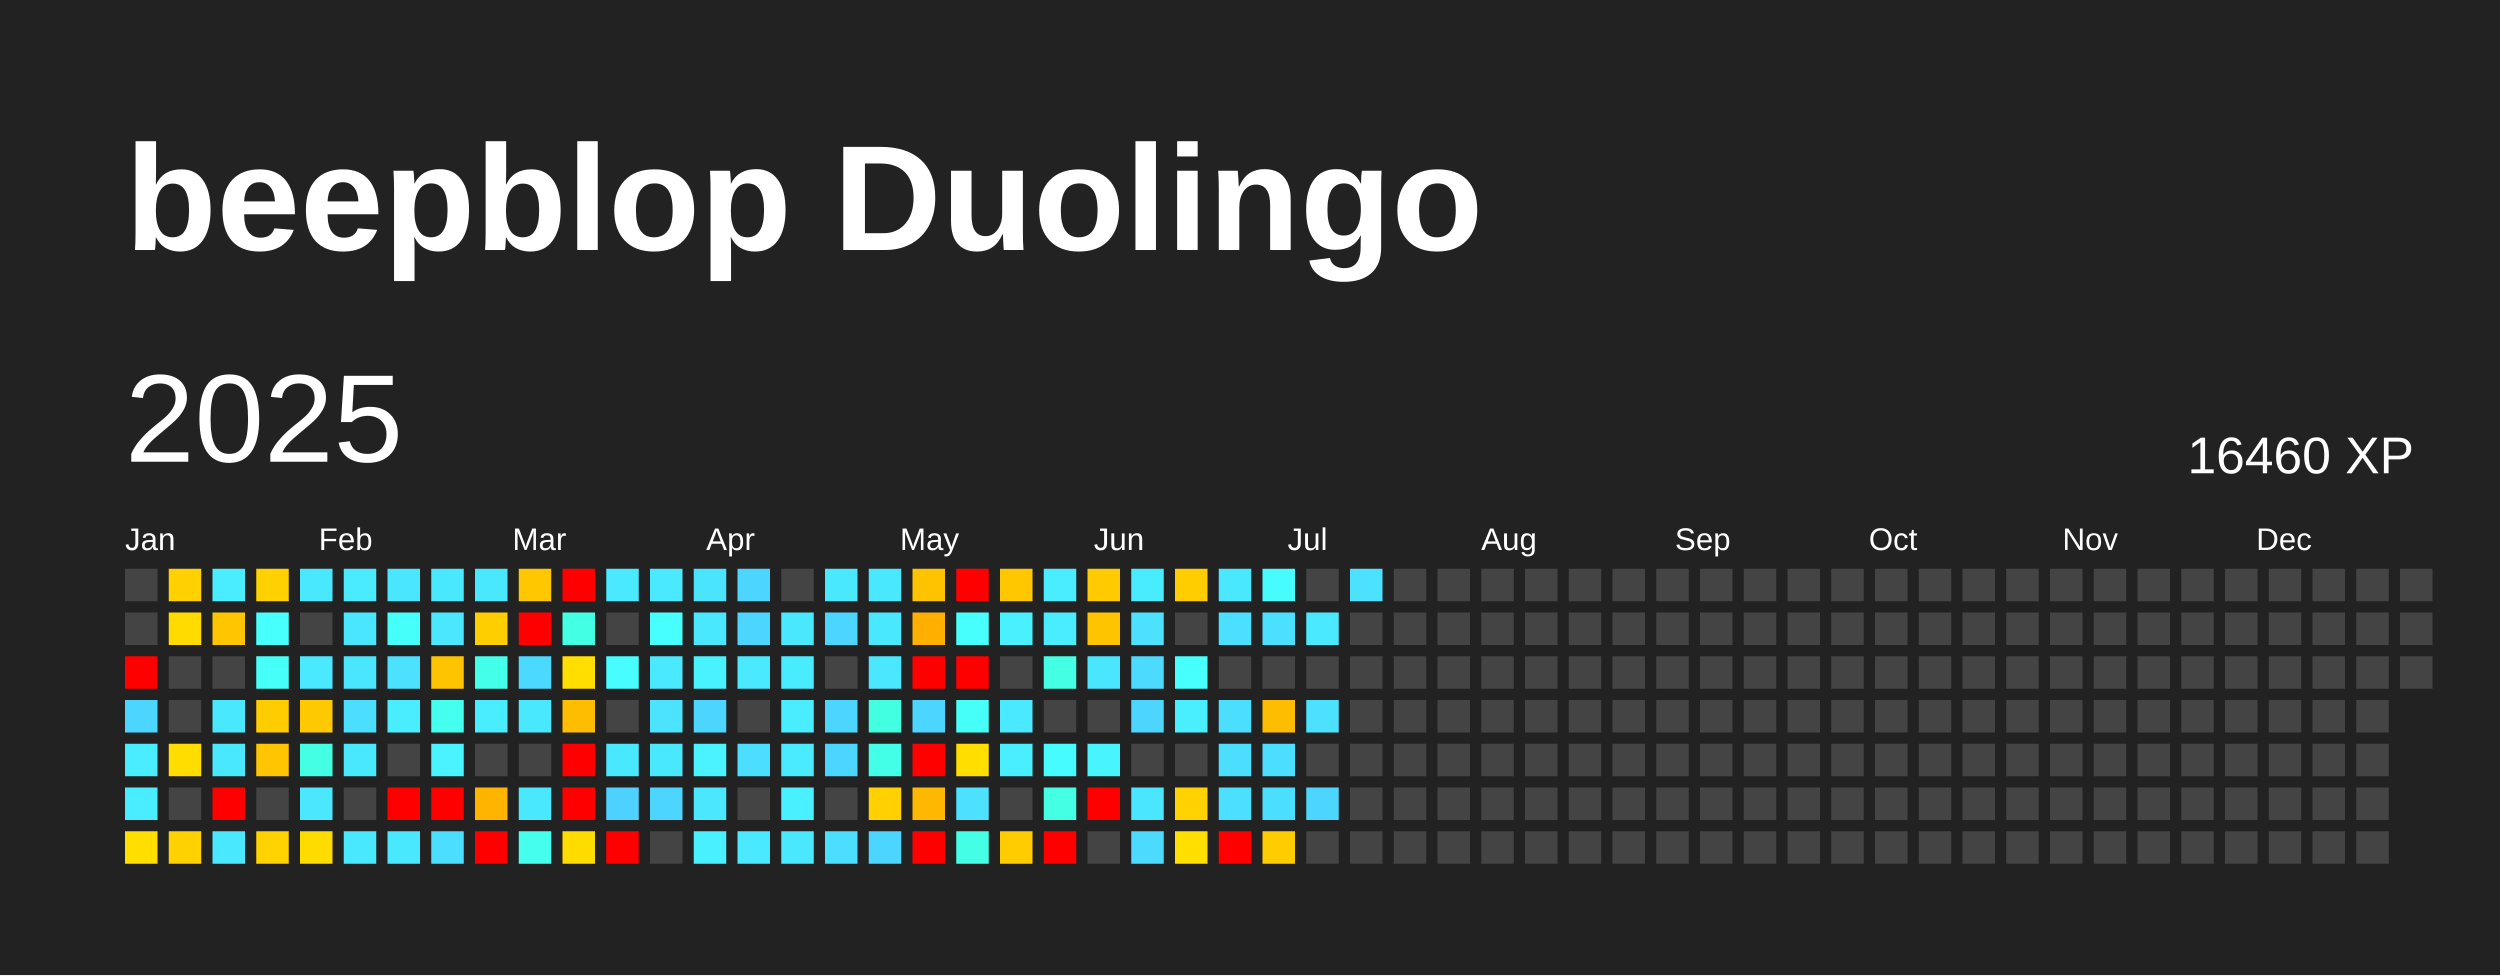
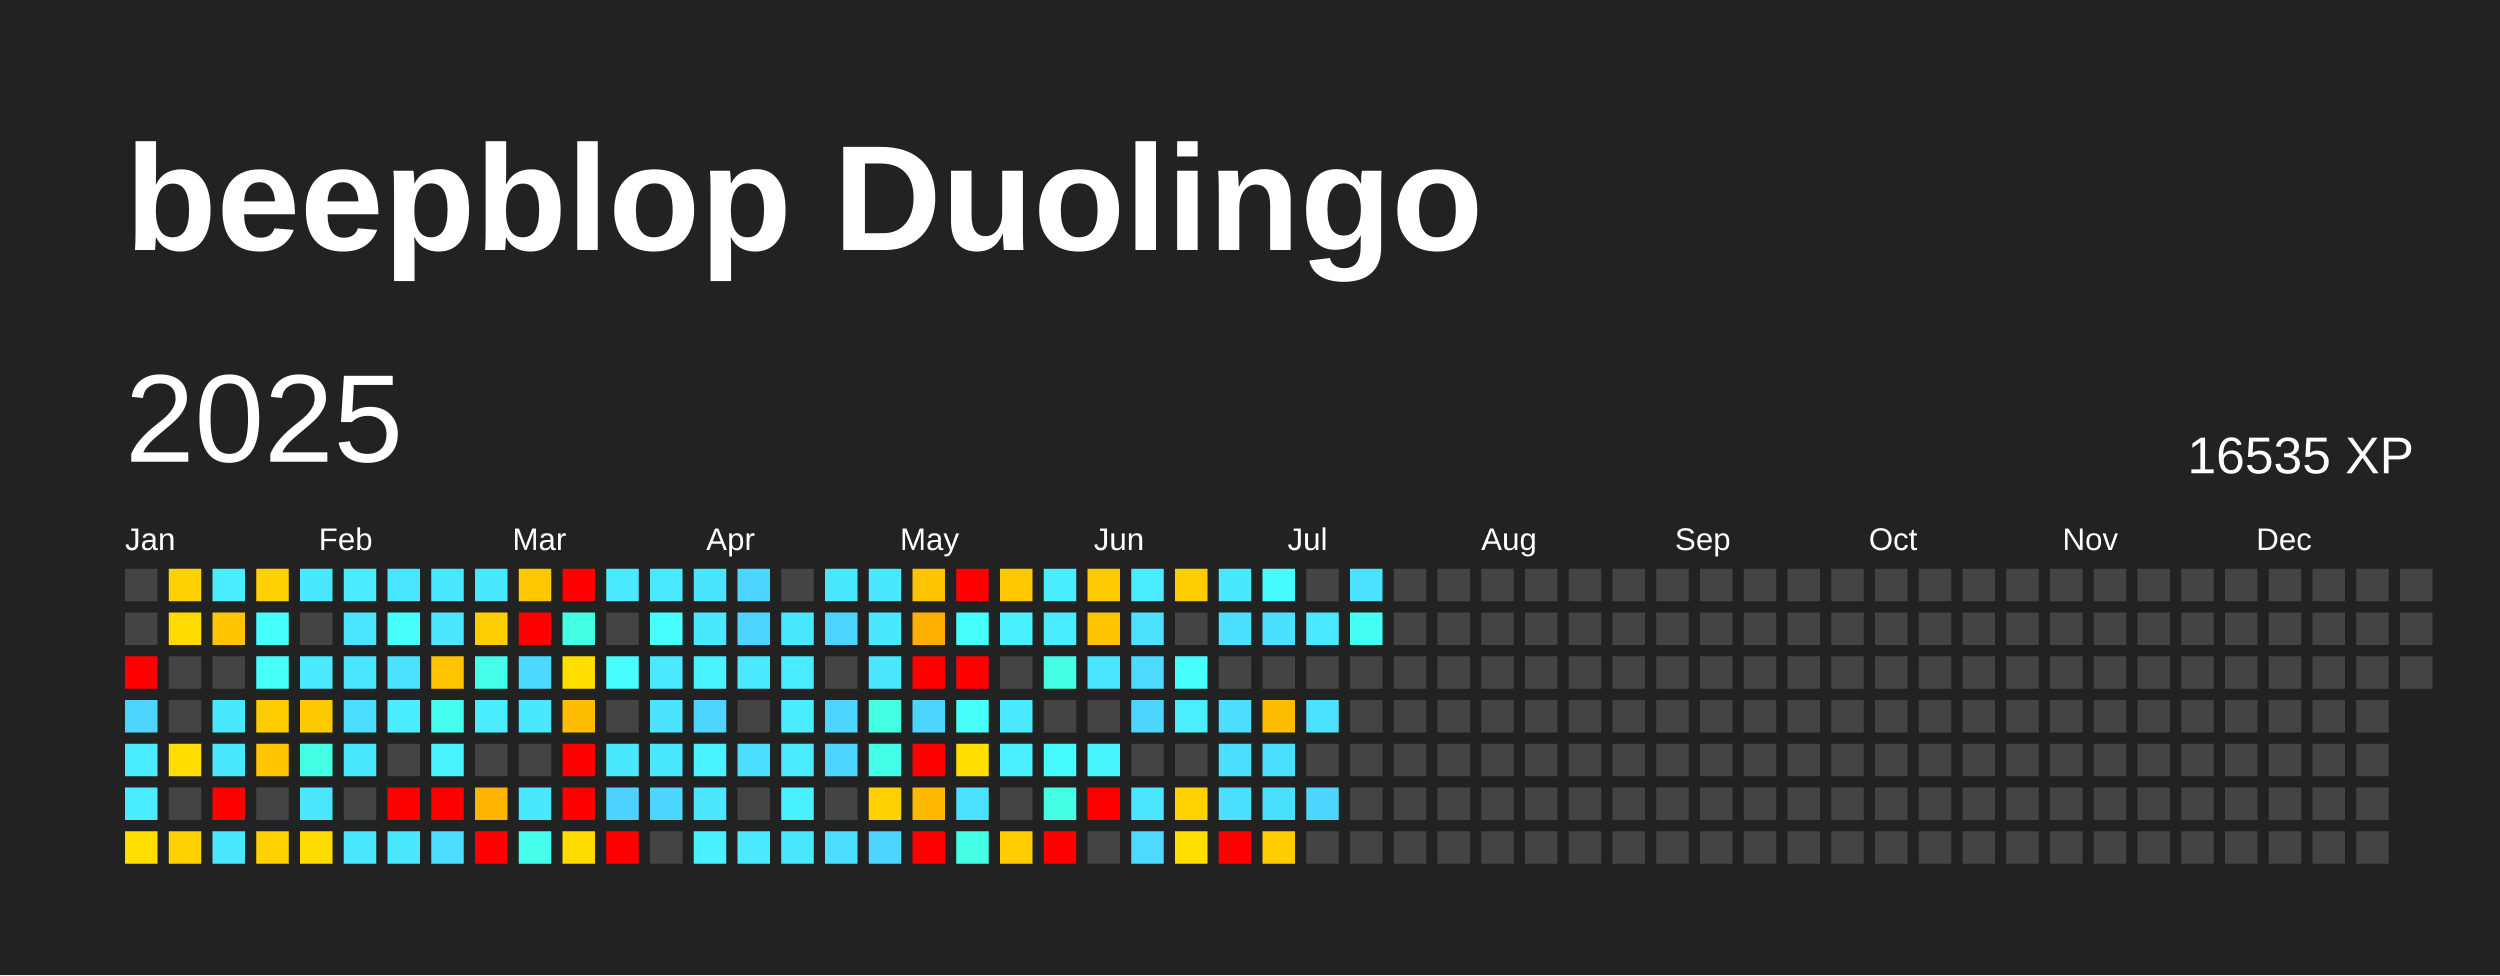
<svg xmlns="http://www.w3.org/2000/svg" baseProfile="full" height="78mm" version="1.1" viewBox="0,0,200,78" width="200mm">
  <defs />
  <rect fill="#222222" height="78" width="200" x="0" y="0" />
  <text fill="#FFFFFF" style="font-size:12px; font-family:Arial; font-weight:bold;" x="10" y="20">beepblop Duolingo</text>
  <text dominant-baseline="hanging" fill="#FFFFFF" style="font-size:10.0px; font-family:Arial;" x="10" y="30">2025</text>
-   <text dominant-baseline="hanging" fill="#FFFFFF" style="font-size:4.125px; font-family:Arial;" x="175" y="35">16460 XP</text>
+   <text dominant-baseline="hanging" fill="#FFFFFF" style="font-size:4.125px; font-family:Arial;" x="175" y="35">16535 XP</text>
  <text fill="#FFFFFF" style="font-size:2.5px; font-family:Arial" x="10.0" y="44">Jan</text>
  <text fill="#FFFFFF" style="font-size:2.5px; font-family:Arial" x="25.5" y="44">Feb</text>
  <text fill="#FFFFFF" style="font-size:2.5px; font-family:Arial" x="41.0" y="44">Mar</text>
  <text fill="#FFFFFF" style="font-size:2.5px; font-family:Arial" x="56.5" y="44">Apr</text>
  <text fill="#FFFFFF" style="font-size:2.5px; font-family:Arial" x="72.0" y="44">May</text>
  <text fill="#FFFFFF" style="font-size:2.5px; font-family:Arial" x="87.5" y="44">Jun</text>
  <text fill="#FFFFFF" style="font-size:2.5px; font-family:Arial" x="103.0" y="44">Jul</text>
  <text fill="#FFFFFF" style="font-size:2.5px; font-family:Arial" x="118.5" y="44">Aug</text>
  <text fill="#FFFFFF" style="font-size:2.5px; font-family:Arial" x="134.0" y="44">Sep</text>
  <text fill="#FFFFFF" style="font-size:2.5px; font-family:Arial" x="149.5" y="44">Oct</text>
  <text fill="#FFFFFF" style="font-size:2.5px; font-family:Arial" x="165.0" y="44">Nov</text>
  <text fill="#FFFFFF" style="font-size:2.5px; font-family:Arial" x="180.5" y="44">Dec</text>
  <rect fill="#444444" height="2.6" width="2.6" x="10.0" y="45.5" />
  <rect fill="#444444" height="2.6" width="2.6" x="10.0" y="49.0" />
  <rect fill="red" height="2.6" width="2.6" x="10.0" y="52.5" />
  <rect fill="#4cd6ff" height="2.6" width="2.6" x="10.0" y="56.0" />
  <rect fill="#49edff" height="2.6" width="2.6" x="10.0" y="59.5" />
  <rect fill="#49edff" height="2.6" width="2.6" x="10.0" y="63.0" />
  <rect fill="#ffde00" height="2.6" width="2.6" x="10.0" y="66.5" />
  <rect fill="#ffd100" height="2.6" width="2.6" x="13.5" y="45.5" />
  <rect fill="#ffdb00" height="2.6" width="2.6" x="13.5" y="49.0" />
  <rect fill="#444444" height="2.6" width="2.6" x="13.5" y="52.5" />
  <rect fill="#444444" height="2.6" width="2.6" x="13.5" y="56.0" />
  <rect fill="#ffdd00" height="2.6" width="2.6" x="13.5" y="59.5" />
  <rect fill="#444444" height="2.6" width="2.6" x="13.5" y="63.0" />
  <rect fill="#ffd100" height="2.6" width="2.6" x="13.5" y="66.5" />
  <rect fill="#49edff" height="2.6" width="2.6" x="17.0" y="45.5" />
  <rect fill="#ffc500" height="2.6" width="2.6" x="17.0" y="49.0" />
  <rect fill="#444444" height="2.6" width="2.6" x="17.0" y="52.5" />
  <rect fill="#4ae8ff" height="2.6" width="2.6" x="17.0" y="56.0" />
  <rect fill="#4ae8ff" height="2.6" width="2.6" x="17.0" y="59.5" />
  <rect fill="red" height="2.6" width="2.6" x="17.0" y="63.0" />
  <rect fill="#4ae8ff" height="2.6" width="2.6" x="17.0" y="66.5" />
  <rect fill="#ffd100" height="2.6" width="2.6" x="20.5" y="45.5" />
  <rect fill="#47fffc" height="2.6" width="2.6" x="20.5" y="49.0" />
  <rect fill="#46fff9" height="2.6" width="2.6" x="20.5" y="52.5" />
  <rect fill="#ffcc00" height="2.6" width="2.6" x="20.5" y="56.0" />
  <rect fill="#ffc500" height="2.6" width="2.6" x="20.5" y="59.5" />
  <rect fill="#444444" height="2.6" width="2.6" x="20.5" y="63.0" />
  <rect fill="#ffd200" height="2.6" width="2.6" x="20.5" y="66.5" />
  <rect fill="#4ae8ff" height="2.6" width="2.6" x="24.0" y="45.5" />
  <rect fill="#444444" height="2.6" width="2.6" x="24.0" y="49.0" />
  <rect fill="#4ae9ff" height="2.6" width="2.6" x="24.0" y="52.5" />
  <rect fill="#ffc900" height="2.6" width="2.6" x="24.0" y="56.0" />
  <rect fill="#44ffe4" height="2.6" width="2.6" x="24.0" y="59.5" />
  <rect fill="#4ae7ff" height="2.6" width="2.6" x="24.0" y="63.0" />
  <rect fill="#ffdc00" height="2.6" width="2.6" x="24.0" y="66.5" />
  <rect fill="#4aebff" height="2.6" width="2.6" x="27.5" y="45.5" />
  <rect fill="#4ae5ff" height="2.6" width="2.6" x="27.5" y="49.0" />
  <rect fill="#4ae6ff" height="2.6" width="2.6" x="27.5" y="52.5" />
  <rect fill="#4bdeff" height="2.6" width="2.6" x="27.5" y="56.0" />
  <rect fill="#4ae8ff" height="2.6" width="2.6" x="27.5" y="59.5" />
  <rect fill="#444444" height="2.6" width="2.6" x="27.5" y="63.0" />
  <rect fill="#4ae8ff" height="2.6" width="2.6" x="27.5" y="66.5" />
  <rect fill="#4ae5ff" height="2.6" width="2.6" x="31.0" y="45.5" />
  <rect fill="#46fffb" height="2.6" width="2.6" x="31.0" y="49.0" />
  <rect fill="#4be1ff" height="2.6" width="2.6" x="31.0" y="52.5" />
  <rect fill="#4aecff" height="2.6" width="2.6" x="31.0" y="56.0" />
  <rect fill="#444444" height="2.6" width="2.6" x="31.0" y="59.5" />
  <rect fill="red" height="2.6" width="2.6" x="31.0" y="63.0" />
  <rect fill="#4ae8ff" height="2.6" width="2.6" x="31.0" y="66.5" />
  <rect fill="#4ae8ff" height="2.6" width="2.6" x="34.5" y="45.5" />
  <rect fill="#4ae7ff" height="2.6" width="2.6" x="34.5" y="49.0" />
  <rect fill="#ffc400" height="2.6" width="2.6" x="34.5" y="52.5" />
  <rect fill="#45ffef" height="2.6" width="2.6" x="34.5" y="56.0" />
  <rect fill="#49f3ff" height="2.6" width="2.6" x="34.5" y="59.5" />
  <rect fill="red" height="2.6" width="2.6" x="34.5" y="63.0" />
  <rect fill="#4bdeff" height="2.6" width="2.6" x="34.5" y="66.5" />
  <rect fill="#4ae8ff" height="2.6" width="2.6" x="38.0" y="45.5" />
  <rect fill="#ffce00" height="2.6" width="2.6" x="38.0" y="49.0" />
  <rect fill="#44ffea" height="2.6" width="2.6" x="38.0" y="52.5" />
  <rect fill="#49edff" height="2.6" width="2.6" x="38.0" y="56.0" />
  <rect fill="#444444" height="2.6" width="2.6" x="38.0" y="59.5" />
  <rect fill="#ffb400" height="2.6" width="2.6" x="38.0" y="63.0" />
  <rect fill="red" height="2.6" width="2.6" x="38.0" y="66.5" />
  <rect fill="#ffc700" height="2.6" width="2.6" x="41.5" y="45.5" />
  <rect fill="red" height="2.6" width="2.6" x="41.5" y="49.0" />
  <rect fill="#4cd9ff" height="2.6" width="2.6" x="41.5" y="52.5" />
  <rect fill="#4ae8ff" height="2.6" width="2.6" x="41.5" y="56.0" />
  <rect fill="#444444" height="2.6" width="2.6" x="41.5" y="59.5" />
  <rect fill="#4ae8ff" height="2.6" width="2.6" x="41.5" y="63.0" />
  <rect fill="#45ffec" height="2.6" width="2.6" x="41.5" y="66.5" />
  <rect fill="red" height="2.6" width="2.6" x="45.0" y="45.5" />
  <rect fill="#43ffe3" height="2.6" width="2.6" x="45.0" y="49.0" />
  <rect fill="#ffde00" height="2.6" width="2.6" x="45.0" y="52.5" />
  <rect fill="#ffbd00" height="2.6" width="2.6" x="45.0" y="56.0" />
  <rect fill="red" height="2.6" width="2.6" x="45.0" y="59.5" />
  <rect fill="red" height="2.6" width="2.6" x="45.0" y="63.0" />
  <rect fill="#ffdc00" height="2.6" width="2.6" x="45.0" y="66.5" />
  <rect fill="#4ae9ff" height="2.6" width="2.6" x="48.5" y="45.5" />
  <rect fill="#444444" height="2.6" width="2.6" x="48.5" y="49.0" />
  <rect fill="#47fdff" height="2.6" width="2.6" x="48.5" y="52.5" />
  <rect fill="#444444" height="2.6" width="2.6" x="48.5" y="56.0" />
  <rect fill="#4ae8ff" height="2.6" width="2.6" x="48.5" y="59.5" />
  <rect fill="#4dd2ff" height="2.6" width="2.6" x="48.5" y="63.0" />
  <rect fill="red" height="2.6" width="2.6" x="48.5" y="66.5" />
  <rect fill="#4ae9ff" height="2.6" width="2.6" x="52.0" y="45.5" />
  <rect fill="#47ffff" height="2.6" width="2.6" x="52.0" y="49.0" />
  <rect fill="#4ae9ff" height="2.6" width="2.6" x="52.0" y="52.5" />
  <rect fill="#4be3ff" height="2.6" width="2.6" x="52.0" y="56.0" />
  <rect fill="#4ae8ff" height="2.6" width="2.6" x="52.0" y="59.5" />
  <rect fill="#4cd6ff" height="2.6" width="2.6" x="52.0" y="63.0" />
  <rect fill="#444444" height="2.6" width="2.6" x="52.0" y="66.5" />
  <rect fill="#4be4ff" height="2.6" width="2.6" x="55.5" y="45.5" />
  <rect fill="#4ae8ff" height="2.6" width="2.6" x="55.5" y="49.0" />
  <rect fill="#49f2ff" height="2.6" width="2.6" x="55.5" y="52.5" />
  <rect fill="#4cd6ff" height="2.6" width="2.6" x="55.5" y="56.0" />
  <rect fill="#49f3ff" height="2.6" width="2.6" x="55.5" y="59.5" />
  <rect fill="#4ae7ff" height="2.6" width="2.6" x="55.5" y="63.0" />
  <rect fill="#49f0ff" height="2.6" width="2.6" x="55.5" y="66.5" />
  <rect fill="#4cd6ff" height="2.6" width="2.6" x="59.0" y="45.5" />
  <rect fill="#4cd6ff" height="2.6" width="2.6" x="59.0" y="49.0" />
  <rect fill="#4ae9ff" height="2.6" width="2.6" x="59.0" y="52.5" />
  <rect fill="#444444" height="2.6" width="2.6" x="59.0" y="56.0" />
  <rect fill="#4bdeff" height="2.6" width="2.6" x="59.0" y="59.5" />
  <rect fill="#444444" height="2.6" width="2.6" x="59.0" y="63.0" />
  <rect fill="#4ae9ff" height="2.6" width="2.6" x="59.0" y="66.5" />
  <rect fill="#444444" height="2.6" width="2.6" x="62.5" y="45.5" />
  <rect fill="#4ae8ff" height="2.6" width="2.6" x="62.5" y="49.0" />
  <rect fill="#49ecff" height="2.6" width="2.6" x="62.5" y="52.5" />
  <rect fill="#4aecff" height="2.6" width="2.6" x="62.5" y="56.0" />
  <rect fill="#4aebff" height="2.6" width="2.6" x="62.5" y="59.5" />
  <rect fill="#49f0ff" height="2.6" width="2.6" x="62.5" y="63.0" />
  <rect fill="#4ae8ff" height="2.6" width="2.6" x="62.5" y="66.5" />
  <rect fill="#4ae8ff" height="2.6" width="2.6" x="66.0" y="45.5" />
  <rect fill="#4cd6ff" height="2.6" width="2.6" x="66.0" y="49.0" />
  <rect fill="#444444" height="2.6" width="2.6" x="66.0" y="52.5" />
  <rect fill="#4cd6ff" height="2.6" width="2.6" x="66.0" y="56.0" />
  <rect fill="#4cd6ff" height="2.6" width="2.6" x="66.0" y="59.5" />
  <rect fill="#444444" height="2.6" width="2.6" x="66.0" y="63.0" />
  <rect fill="#4bdeff" height="2.6" width="2.6" x="66.0" y="66.5" />
  <rect fill="#4ae8ff" height="2.6" width="2.6" x="69.5" y="45.5" />
  <rect fill="#4ae8ff" height="2.6" width="2.6" x="69.5" y="49.0" />
  <rect fill="#4ae7ff" height="2.6" width="2.6" x="69.5" y="52.5" />
  <rect fill="#43ffe2" height="2.6" width="2.6" x="69.5" y="56.0" />
  <rect fill="#44ffe8" height="2.6" width="2.6" x="69.5" y="59.5" />
  <rect fill="#ffd100" height="2.6" width="2.6" x="69.5" y="63.0" />
  <rect fill="#4cd6ff" height="2.6" width="2.6" x="69.5" y="66.5" />
  <rect fill="#ffc300" height="2.6" width="2.6" x="73.0" y="45.5" />
  <rect fill="#ffaf00" height="2.6" width="2.6" x="73.0" y="49.0" />
  <rect fill="red" height="2.6" width="2.6" x="73.0" y="52.5" />
  <rect fill="#4cd6ff" height="2.6" width="2.6" x="73.0" y="56.0" />
  <rect fill="red" height="2.6" width="2.6" x="73.0" y="59.5" />
  <rect fill="#ffb800" height="2.6" width="2.6" x="73.0" y="63.0" />
  <rect fill="red" height="2.6" width="2.6" x="73.0" y="66.5" />
  <rect fill="red" height="2.6" width="2.6" x="76.5" y="45.5" />
  <rect fill="#47fffc" height="2.6" width="2.6" x="76.5" y="49.0" />
  <rect fill="red" height="2.6" width="2.6" x="76.5" y="52.5" />
  <rect fill="#46fff8" height="2.6" width="2.6" x="76.5" y="56.0" />
  <rect fill="#ffde00" height="2.6" width="2.6" x="76.5" y="59.5" />
  <rect fill="#4be1ff" height="2.6" width="2.6" x="76.5" y="63.0" />
  <rect fill="#44ffe6" height="2.6" width="2.6" x="76.5" y="66.5" />
  <rect fill="#ffc700" height="2.6" width="2.6" x="80.0" y="45.5" />
  <rect fill="#49f1ff" height="2.6" width="2.6" x="80.0" y="49.0" />
  <rect fill="#444444" height="2.6" width="2.6" x="80.0" y="52.5" />
  <rect fill="#4ae9ff" height="2.6" width="2.6" x="80.0" y="56.0" />
  <rect fill="#49efff" height="2.6" width="2.6" x="80.0" y="59.5" />
  <rect fill="#444444" height="2.6" width="2.6" x="80.0" y="63.0" />
  <rect fill="#ffcc00" height="2.6" width="2.6" x="80.0" y="66.5" />
  <rect fill="#4aecff" height="2.6" width="2.6" x="83.5" y="45.5" />
  <rect fill="#4aecff" height="2.6" width="2.6" x="83.5" y="49.0" />
  <rect fill="#44ffe4" height="2.6" width="2.6" x="83.5" y="52.5" />
  <rect fill="#444444" height="2.6" width="2.6" x="83.5" y="56.0" />
  <rect fill="#47fcff" height="2.6" width="2.6" x="83.5" y="59.5" />
  <rect fill="#44ffe4" height="2.6" width="2.6" x="83.5" y="63.0" />
  <rect fill="red" height="2.6" width="2.6" x="83.5" y="66.5" />
  <rect fill="#ffca00" height="2.6" width="2.6" x="87.0" y="45.5" />
  <rect fill="#ffc400" height="2.6" width="2.6" x="87.0" y="49.0" />
  <rect fill="#4ae5ff" height="2.6" width="2.6" x="87.0" y="52.5" />
  <rect fill="#444444" height="2.6" width="2.6" x="87.0" y="56.0" />
  <rect fill="#48f5ff" height="2.6" width="2.6" x="87.0" y="59.5" />
  <rect fill="red" height="2.6" width="2.6" x="87.0" y="63.0" />
  <rect fill="#444444" height="2.6" width="2.6" x="87.0" y="66.5" />
  <rect fill="#49ecff" height="2.6" width="2.6" x="90.5" y="45.5" />
  <rect fill="#4be1ff" height="2.6" width="2.6" x="90.5" y="49.0" />
  <rect fill="#4cdaff" height="2.6" width="2.6" x="90.5" y="52.5" />
  <rect fill="#4cd6ff" height="2.6" width="2.6" x="90.5" y="56.0" />
  <rect fill="#444444" height="2.6" width="2.6" x="90.5" y="59.5" />
  <rect fill="#4ae5ff" height="2.6" width="2.6" x="90.5" y="63.0" />
  <rect fill="#4cdaff" height="2.6" width="2.6" x="90.5" y="66.5" />
  <rect fill="#ffcd00" height="2.6" width="2.6" x="94.0" y="45.5" />
  <rect fill="#444444" height="2.6" width="2.6" x="94.0" y="49.0" />
  <rect fill="#47fffd" height="2.6" width="2.6" x="94.0" y="52.5" />
  <rect fill="#49efff" height="2.6" width="2.6" x="94.0" y="56.0" />
  <rect fill="#444444" height="2.6" width="2.6" x="94.0" y="59.5" />
  <rect fill="#ffd200" height="2.6" width="2.6" x="94.0" y="63.0" />
  <rect fill="#ffdf00" height="2.6" width="2.6" x="94.0" y="66.5" />
  <rect fill="#4ae8ff" height="2.6" width="2.6" x="97.5" y="45.5" />
  <rect fill="#4be0ff" height="2.6" width="2.6" x="97.5" y="49.0" />
  <rect fill="#444444" height="2.6" width="2.6" x="97.5" y="52.5" />
  <rect fill="#4bdeff" height="2.6" width="2.6" x="97.5" y="56.0" />
  <rect fill="#4bdeff" height="2.6" width="2.6" x="97.5" y="59.5" />
  <rect fill="#4be0ff" height="2.6" width="2.6" x="97.5" y="63.0" />
  <rect fill="red" height="2.6" width="2.6" x="97.5" y="66.5" />
  <rect fill="#47fcff" height="2.6" width="2.6" x="101.0" y="45.5" />
  <rect fill="#4be0ff" height="2.6" width="2.6" x="101.0" y="49.0" />
  <rect fill="#444444" height="2.6" width="2.6" x="101.0" y="52.5" />
  <rect fill="#ffbd00" height="2.6" width="2.6" x="101.0" y="56.0" />
  <rect fill="#4bdeff" height="2.6" width="2.6" x="101.0" y="59.5" />
  <rect fill="#4bdfff" height="2.6" width="2.6" x="101.0" y="63.0" />
  <rect fill="#ffcc00" height="2.6" width="2.6" x="101.0" y="66.5" />
  <rect fill="#444444" height="2.6" width="2.6" x="104.5" y="45.5" />
  <rect fill="#4ae9ff" height="2.6" width="2.6" x="104.5" y="49.0" />
  <rect fill="#444444" height="2.6" width="2.6" x="104.5" y="52.5" />
  <rect fill="#4be1ff" height="2.6" width="2.6" x="104.5" y="56.0" />
  <rect fill="#444444" height="2.6" width="2.6" x="104.5" y="59.5" />
  <rect fill="#4cd6ff" height="2.6" width="2.6" x="104.5" y="63.0" />
  <rect fill="#444444" height="2.6" width="2.6" x="104.5" y="66.5" />
  <rect fill="#4be1ff" height="2.6" width="2.6" x="108.0" y="45.5" />
-   <rect fill="#444444" height="2.6" width="2.6" x="108.0" y="49.0" />
+   <rect fill="#46fff4" height="2.6" width="2.6" x="108.0" y="49.0" />
  <rect fill="#444444" height="2.6" width="2.6" x="108.0" y="52.5" />
  <rect fill="#444444" height="2.6" width="2.6" x="108.0" y="56.0" />
  <rect fill="#444444" height="2.6" width="2.6" x="108.0" y="59.5" />
  <rect fill="#444444" height="2.6" width="2.6" x="108.0" y="63.0" />
  <rect fill="#444444" height="2.6" width="2.6" x="108.0" y="66.5" />
  <rect fill="#444444" height="2.6" width="2.6" x="111.5" y="45.5" />
  <rect fill="#444444" height="2.6" width="2.6" x="111.5" y="49.0" />
  <rect fill="#444444" height="2.6" width="2.6" x="111.5" y="52.5" />
  <rect fill="#444444" height="2.6" width="2.6" x="111.5" y="56.0" />
  <rect fill="#444444" height="2.6" width="2.6" x="111.5" y="59.5" />
  <rect fill="#444444" height="2.6" width="2.6" x="111.5" y="63.0" />
  <rect fill="#444444" height="2.6" width="2.6" x="111.5" y="66.5" />
  <rect fill="#444444" height="2.6" width="2.6" x="115.0" y="45.5" />
  <rect fill="#444444" height="2.6" width="2.6" x="115.0" y="49.0" />
  <rect fill="#444444" height="2.6" width="2.6" x="115.0" y="52.5" />
  <rect fill="#444444" height="2.6" width="2.6" x="115.0" y="56.0" />
  <rect fill="#444444" height="2.6" width="2.6" x="115.0" y="59.5" />
  <rect fill="#444444" height="2.6" width="2.6" x="115.0" y="63.0" />
  <rect fill="#444444" height="2.6" width="2.6" x="115.0" y="66.5" />
  <rect fill="#444444" height="2.6" width="2.6" x="118.5" y="45.5" />
  <rect fill="#444444" height="2.6" width="2.6" x="118.5" y="49.0" />
  <rect fill="#444444" height="2.6" width="2.6" x="118.5" y="52.5" />
  <rect fill="#444444" height="2.6" width="2.6" x="118.5" y="56.0" />
  <rect fill="#444444" height="2.6" width="2.6" x="118.5" y="59.5" />
  <rect fill="#444444" height="2.6" width="2.6" x="118.5" y="63.0" />
  <rect fill="#444444" height="2.6" width="2.6" x="118.5" y="66.5" />
  <rect fill="#444444" height="2.6" width="2.6" x="122.0" y="45.5" />
  <rect fill="#444444" height="2.6" width="2.6" x="122.0" y="49.0" />
  <rect fill="#444444" height="2.6" width="2.6" x="122.0" y="52.5" />
  <rect fill="#444444" height="2.6" width="2.6" x="122.0" y="56.0" />
  <rect fill="#444444" height="2.6" width="2.6" x="122.0" y="59.5" />
  <rect fill="#444444" height="2.6" width="2.6" x="122.0" y="63.0" />
  <rect fill="#444444" height="2.6" width="2.6" x="122.0" y="66.5" />
  <rect fill="#444444" height="2.6" width="2.6" x="125.5" y="45.5" />
  <rect fill="#444444" height="2.6" width="2.6" x="125.5" y="49.0" />
  <rect fill="#444444" height="2.6" width="2.6" x="125.5" y="52.5" />
  <rect fill="#444444" height="2.6" width="2.6" x="125.5" y="56.0" />
  <rect fill="#444444" height="2.6" width="2.6" x="125.5" y="59.5" />
  <rect fill="#444444" height="2.6" width="2.6" x="125.5" y="63.0" />
  <rect fill="#444444" height="2.6" width="2.6" x="125.5" y="66.5" />
  <rect fill="#444444" height="2.6" width="2.6" x="129.0" y="45.5" />
  <rect fill="#444444" height="2.6" width="2.6" x="129.0" y="49.0" />
  <rect fill="#444444" height="2.6" width="2.6" x="129.0" y="52.5" />
  <rect fill="#444444" height="2.6" width="2.6" x="129.0" y="56.0" />
  <rect fill="#444444" height="2.6" width="2.6" x="129.0" y="59.5" />
  <rect fill="#444444" height="2.6" width="2.6" x="129.0" y="63.0" />
  <rect fill="#444444" height="2.6" width="2.6" x="129.0" y="66.5" />
  <rect fill="#444444" height="2.6" width="2.6" x="132.5" y="45.5" />
  <rect fill="#444444" height="2.6" width="2.6" x="132.5" y="49.0" />
  <rect fill="#444444" height="2.6" width="2.6" x="132.5" y="52.5" />
  <rect fill="#444444" height="2.6" width="2.6" x="132.5" y="56.0" />
  <rect fill="#444444" height="2.6" width="2.6" x="132.5" y="59.5" />
  <rect fill="#444444" height="2.6" width="2.6" x="132.5" y="63.0" />
  <rect fill="#444444" height="2.6" width="2.6" x="132.5" y="66.5" />
  <rect fill="#444444" height="2.6" width="2.6" x="136.0" y="45.5" />
  <rect fill="#444444" height="2.6" width="2.6" x="136.0" y="49.0" />
  <rect fill="#444444" height="2.6" width="2.6" x="136.0" y="52.5" />
  <rect fill="#444444" height="2.6" width="2.6" x="136.0" y="56.0" />
  <rect fill="#444444" height="2.6" width="2.6" x="136.0" y="59.5" />
  <rect fill="#444444" height="2.6" width="2.6" x="136.0" y="63.0" />
  <rect fill="#444444" height="2.6" width="2.6" x="136.0" y="66.5" />
  <rect fill="#444444" height="2.6" width="2.6" x="139.5" y="45.5" />
  <rect fill="#444444" height="2.6" width="2.6" x="139.5" y="49.0" />
  <rect fill="#444444" height="2.6" width="2.6" x="139.5" y="52.5" />
  <rect fill="#444444" height="2.6" width="2.6" x="139.5" y="56.0" />
  <rect fill="#444444" height="2.6" width="2.6" x="139.5" y="59.5" />
  <rect fill="#444444" height="2.6" width="2.6" x="139.5" y="63.0" />
  <rect fill="#444444" height="2.6" width="2.6" x="139.5" y="66.5" />
  <rect fill="#444444" height="2.6" width="2.6" x="143.0" y="45.5" />
  <rect fill="#444444" height="2.6" width="2.6" x="143.0" y="49.0" />
  <rect fill="#444444" height="2.6" width="2.6" x="143.0" y="52.5" />
  <rect fill="#444444" height="2.6" width="2.6" x="143.0" y="56.0" />
  <rect fill="#444444" height="2.6" width="2.6" x="143.0" y="59.5" />
  <rect fill="#444444" height="2.6" width="2.6" x="143.0" y="63.0" />
  <rect fill="#444444" height="2.6" width="2.6" x="143.0" y="66.5" />
  <rect fill="#444444" height="2.6" width="2.6" x="146.5" y="45.5" />
  <rect fill="#444444" height="2.6" width="2.6" x="146.5" y="49.0" />
  <rect fill="#444444" height="2.6" width="2.6" x="146.5" y="52.5" />
  <rect fill="#444444" height="2.6" width="2.6" x="146.5" y="56.0" />
  <rect fill="#444444" height="2.6" width="2.6" x="146.5" y="59.5" />
  <rect fill="#444444" height="2.6" width="2.6" x="146.5" y="63.0" />
  <rect fill="#444444" height="2.6" width="2.6" x="146.5" y="66.5" />
  <rect fill="#444444" height="2.6" width="2.6" x="150.0" y="45.5" />
  <rect fill="#444444" height="2.6" width="2.6" x="150.0" y="49.0" />
  <rect fill="#444444" height="2.6" width="2.6" x="150.0" y="52.5" />
  <rect fill="#444444" height="2.6" width="2.6" x="150.0" y="56.0" />
  <rect fill="#444444" height="2.6" width="2.6" x="150.0" y="59.5" />
  <rect fill="#444444" height="2.6" width="2.6" x="150.0" y="63.0" />
  <rect fill="#444444" height="2.6" width="2.6" x="150.0" y="66.5" />
  <rect fill="#444444" height="2.6" width="2.6" x="153.5" y="45.5" />
  <rect fill="#444444" height="2.6" width="2.6" x="153.5" y="49.0" />
  <rect fill="#444444" height="2.6" width="2.6" x="153.5" y="52.5" />
  <rect fill="#444444" height="2.6" width="2.6" x="153.5" y="56.0" />
  <rect fill="#444444" height="2.6" width="2.6" x="153.5" y="59.5" />
  <rect fill="#444444" height="2.6" width="2.6" x="153.5" y="63.0" />
  <rect fill="#444444" height="2.6" width="2.6" x="153.5" y="66.5" />
  <rect fill="#444444" height="2.6" width="2.6" x="157.0" y="45.5" />
  <rect fill="#444444" height="2.6" width="2.6" x="157.0" y="49.0" />
  <rect fill="#444444" height="2.6" width="2.6" x="157.0" y="52.5" />
  <rect fill="#444444" height="2.6" width="2.6" x="157.0" y="56.0" />
  <rect fill="#444444" height="2.6" width="2.6" x="157.0" y="59.5" />
  <rect fill="#444444" height="2.6" width="2.6" x="157.0" y="63.0" />
  <rect fill="#444444" height="2.6" width="2.6" x="157.0" y="66.5" />
  <rect fill="#444444" height="2.6" width="2.6" x="160.5" y="45.5" />
  <rect fill="#444444" height="2.6" width="2.6" x="160.5" y="49.0" />
  <rect fill="#444444" height="2.6" width="2.6" x="160.5" y="52.5" />
  <rect fill="#444444" height="2.6" width="2.6" x="160.5" y="56.0" />
  <rect fill="#444444" height="2.6" width="2.6" x="160.5" y="59.5" />
  <rect fill="#444444" height="2.6" width="2.6" x="160.5" y="63.0" />
  <rect fill="#444444" height="2.6" width="2.6" x="160.5" y="66.5" />
  <rect fill="#444444" height="2.6" width="2.6" x="164.0" y="45.5" />
  <rect fill="#444444" height="2.6" width="2.6" x="164.0" y="49.0" />
  <rect fill="#444444" height="2.6" width="2.6" x="164.0" y="52.5" />
  <rect fill="#444444" height="2.6" width="2.6" x="164.0" y="56.0" />
  <rect fill="#444444" height="2.6" width="2.6" x="164.0" y="59.5" />
  <rect fill="#444444" height="2.6" width="2.6" x="164.0" y="63.0" />
  <rect fill="#444444" height="2.6" width="2.6" x="164.0" y="66.5" />
  <rect fill="#444444" height="2.6" width="2.6" x="167.5" y="45.5" />
  <rect fill="#444444" height="2.6" width="2.6" x="167.5" y="49.0" />
  <rect fill="#444444" height="2.6" width="2.6" x="167.5" y="52.5" />
  <rect fill="#444444" height="2.6" width="2.6" x="167.5" y="56.0" />
  <rect fill="#444444" height="2.6" width="2.6" x="167.5" y="59.5" />
  <rect fill="#444444" height="2.6" width="2.6" x="167.5" y="63.0" />
  <rect fill="#444444" height="2.6" width="2.6" x="167.5" y="66.5" />
  <rect fill="#444444" height="2.6" width="2.6" x="171.0" y="45.5" />
  <rect fill="#444444" height="2.6" width="2.6" x="171.0" y="49.0" />
  <rect fill="#444444" height="2.6" width="2.6" x="171.0" y="52.5" />
  <rect fill="#444444" height="2.6" width="2.6" x="171.0" y="56.0" />
  <rect fill="#444444" height="2.6" width="2.6" x="171.0" y="59.5" />
  <rect fill="#444444" height="2.6" width="2.6" x="171.0" y="63.0" />
  <rect fill="#444444" height="2.6" width="2.6" x="171.0" y="66.5" />
  <rect fill="#444444" height="2.6" width="2.6" x="174.5" y="45.5" />
  <rect fill="#444444" height="2.6" width="2.6" x="174.5" y="49.0" />
  <rect fill="#444444" height="2.6" width="2.6" x="174.5" y="52.5" />
  <rect fill="#444444" height="2.6" width="2.6" x="174.5" y="56.0" />
  <rect fill="#444444" height="2.6" width="2.6" x="174.5" y="59.5" />
  <rect fill="#444444" height="2.6" width="2.6" x="174.5" y="63.0" />
  <rect fill="#444444" height="2.6" width="2.6" x="174.5" y="66.5" />
  <rect fill="#444444" height="2.6" width="2.6" x="178.0" y="45.5" />
  <rect fill="#444444" height="2.6" width="2.6" x="178.0" y="49.0" />
  <rect fill="#444444" height="2.6" width="2.6" x="178.0" y="52.5" />
  <rect fill="#444444" height="2.6" width="2.6" x="178.0" y="56.0" />
  <rect fill="#444444" height="2.6" width="2.6" x="178.0" y="59.5" />
  <rect fill="#444444" height="2.6" width="2.6" x="178.0" y="63.0" />
  <rect fill="#444444" height="2.6" width="2.6" x="178.0" y="66.5" />
  <rect fill="#444444" height="2.6" width="2.6" x="181.5" y="45.5" />
  <rect fill="#444444" height="2.6" width="2.6" x="181.5" y="49.0" />
  <rect fill="#444444" height="2.6" width="2.6" x="181.5" y="52.5" />
  <rect fill="#444444" height="2.6" width="2.6" x="181.5" y="56.0" />
  <rect fill="#444444" height="2.6" width="2.6" x="181.5" y="59.5" />
  <rect fill="#444444" height="2.6" width="2.6" x="181.5" y="63.0" />
  <rect fill="#444444" height="2.6" width="2.6" x="181.5" y="66.5" />
  <rect fill="#444444" height="2.6" width="2.6" x="185.0" y="45.5" />
  <rect fill="#444444" height="2.6" width="2.6" x="185.0" y="49.0" />
  <rect fill="#444444" height="2.6" width="2.6" x="185.0" y="52.5" />
  <rect fill="#444444" height="2.6" width="2.6" x="185.0" y="56.0" />
  <rect fill="#444444" height="2.6" width="2.6" x="185.0" y="59.5" />
  <rect fill="#444444" height="2.6" width="2.6" x="185.0" y="63.0" />
  <rect fill="#444444" height="2.6" width="2.6" x="185.0" y="66.5" />
  <rect fill="#444444" height="2.6" width="2.6" x="188.5" y="45.5" />
  <rect fill="#444444" height="2.6" width="2.6" x="188.5" y="49.0" />
  <rect fill="#444444" height="2.6" width="2.6" x="188.5" y="52.5" />
  <rect fill="#444444" height="2.6" width="2.6" x="188.5" y="56.0" />
  <rect fill="#444444" height="2.6" width="2.6" x="188.5" y="59.5" />
  <rect fill="#444444" height="2.6" width="2.6" x="188.5" y="63.0" />
  <rect fill="#444444" height="2.6" width="2.6" x="188.5" y="66.5" />
  <rect fill="#444444" height="2.6" width="2.6" x="192.0" y="45.5" />
  <rect fill="#444444" height="2.6" width="2.6" x="192.0" y="49.0" />
  <rect fill="#444444" height="2.6" width="2.6" x="192.0" y="52.5" />
</svg>
